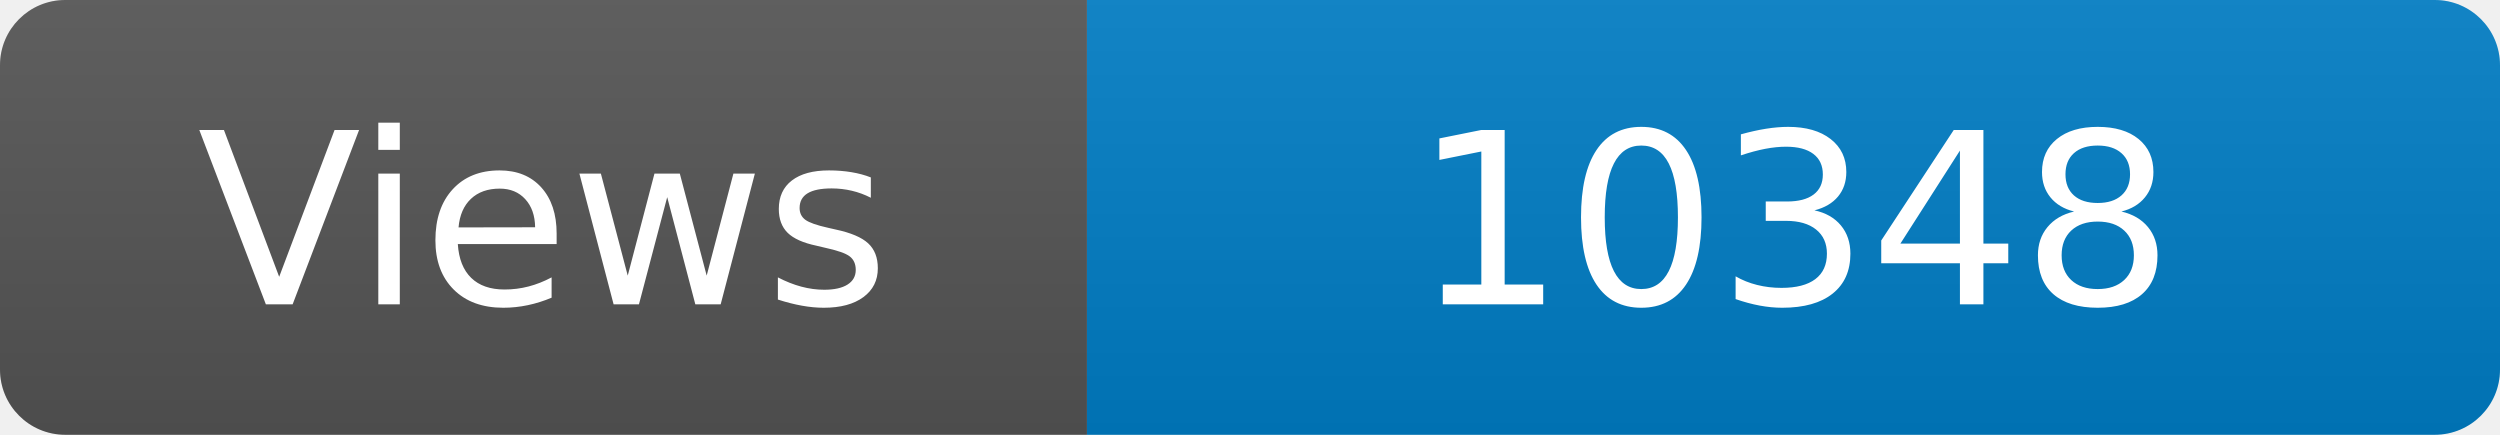
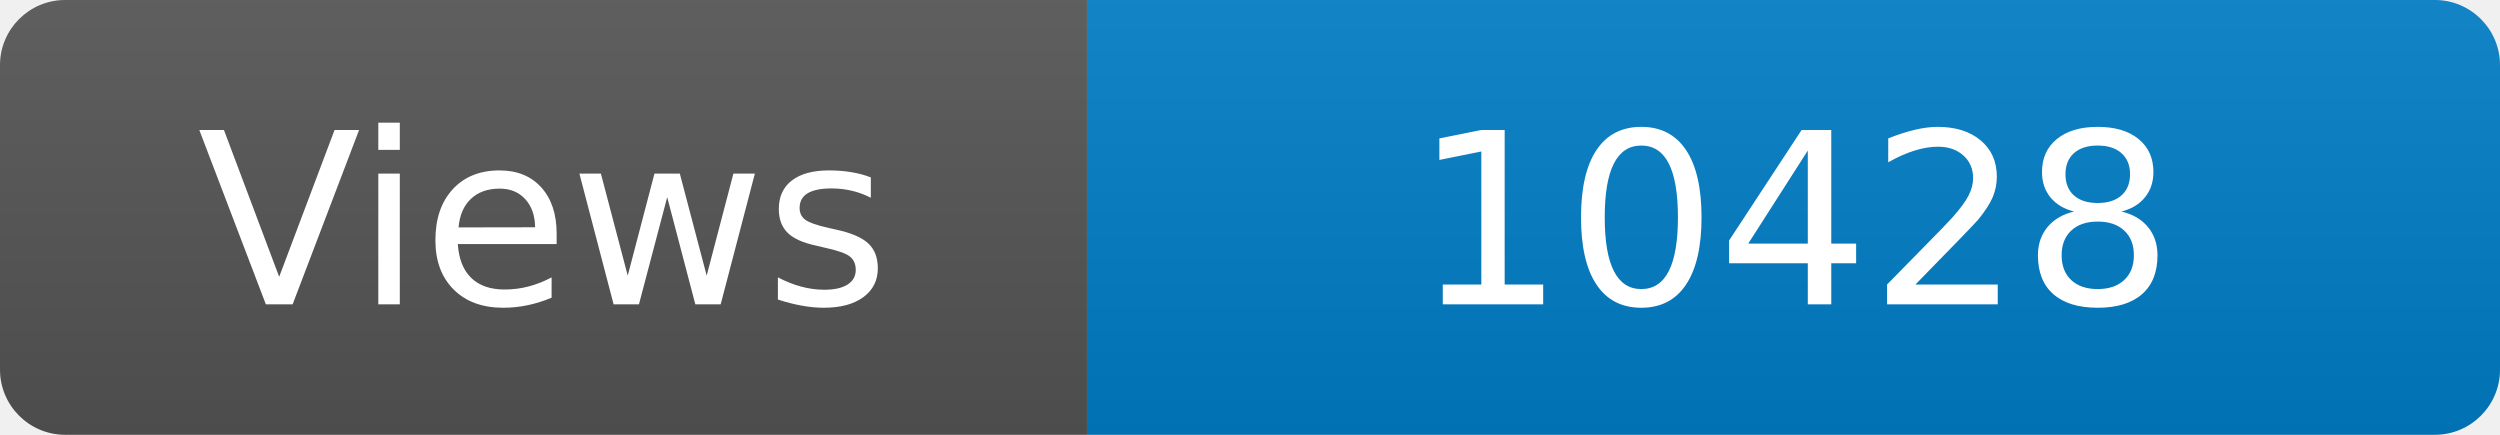
<svg xmlns="http://www.w3.org/2000/svg" width="115" height="20" role="img" aria-label="Maintained?: yes">
  <linearGradient id="s" x2="0" y2="100%">
    <stop offset="0" stop-color="#bbb" stop-opacity=".1" />
    <stop offset="1" stop-opacity=".1" />
  </linearGradient>
  <clipPath id="r">
    <rect width="115" height="20" rx="3" fill="#fff" />
  </clipPath>
  <g clip-path="url(#r)">
    <rect width="50" height="20" fill="#555" />
    <rect x="50" width="160" height="20" fill="#007ec6" />
    <rect width="115" height="20" fill="url(#s)" />
  </g>
  <g fill="#fff" text-anchor="middle" font-family="Verdana,Geneva,DejaVu Sans,sans-serif" font-size="110">
    <text x="250" y="140" transform="scale(.1)" fill="#fff">Views</text>
-     <text x="825" y="140" transform="scale(.1)" fill="#fff">10348</text>
+     <text x="825" y="140" transform="scale(.1)" fill="#fff">10428</text>
  </g>
</svg>
